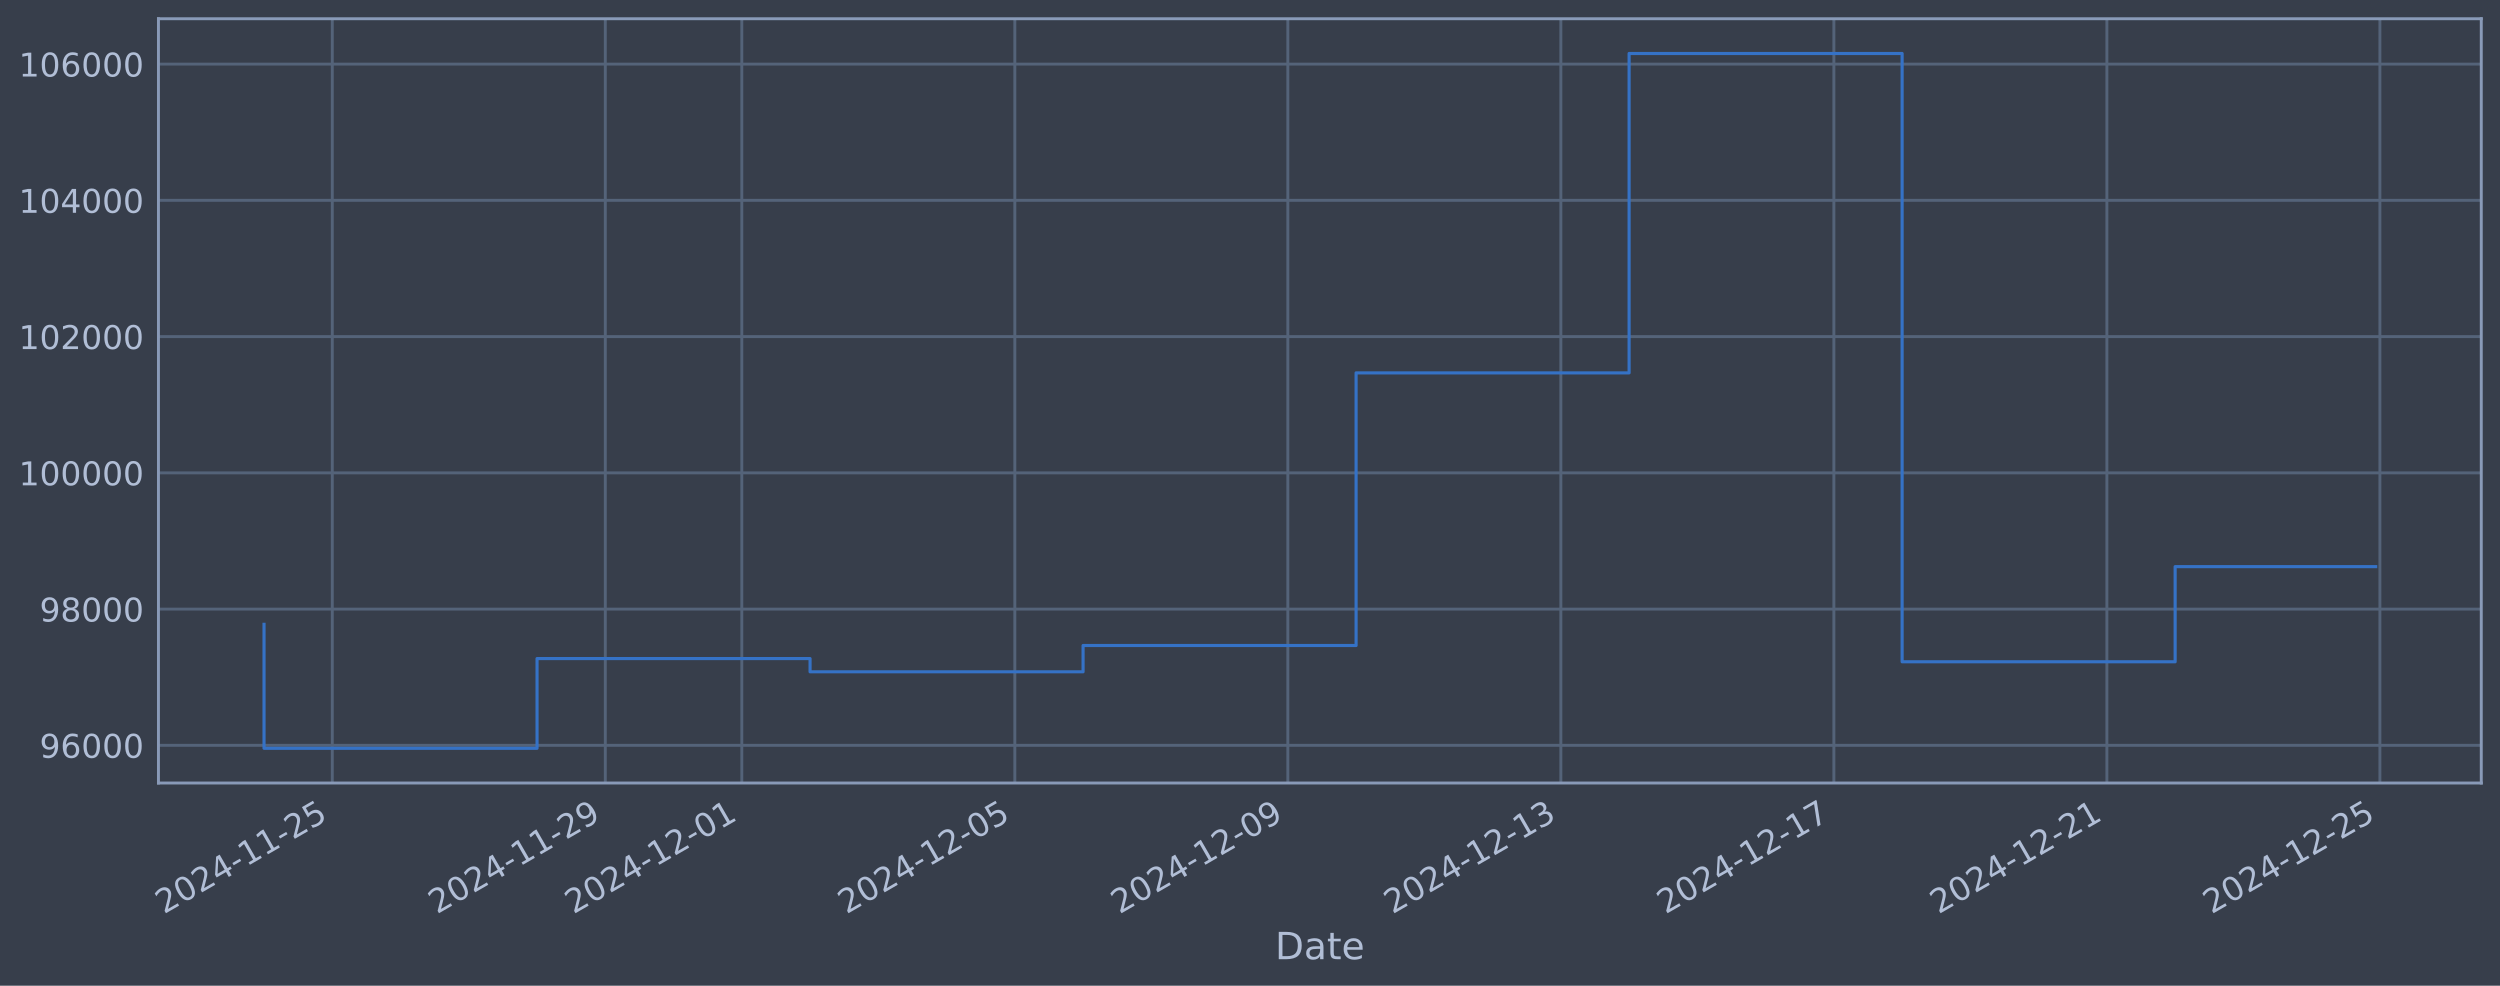
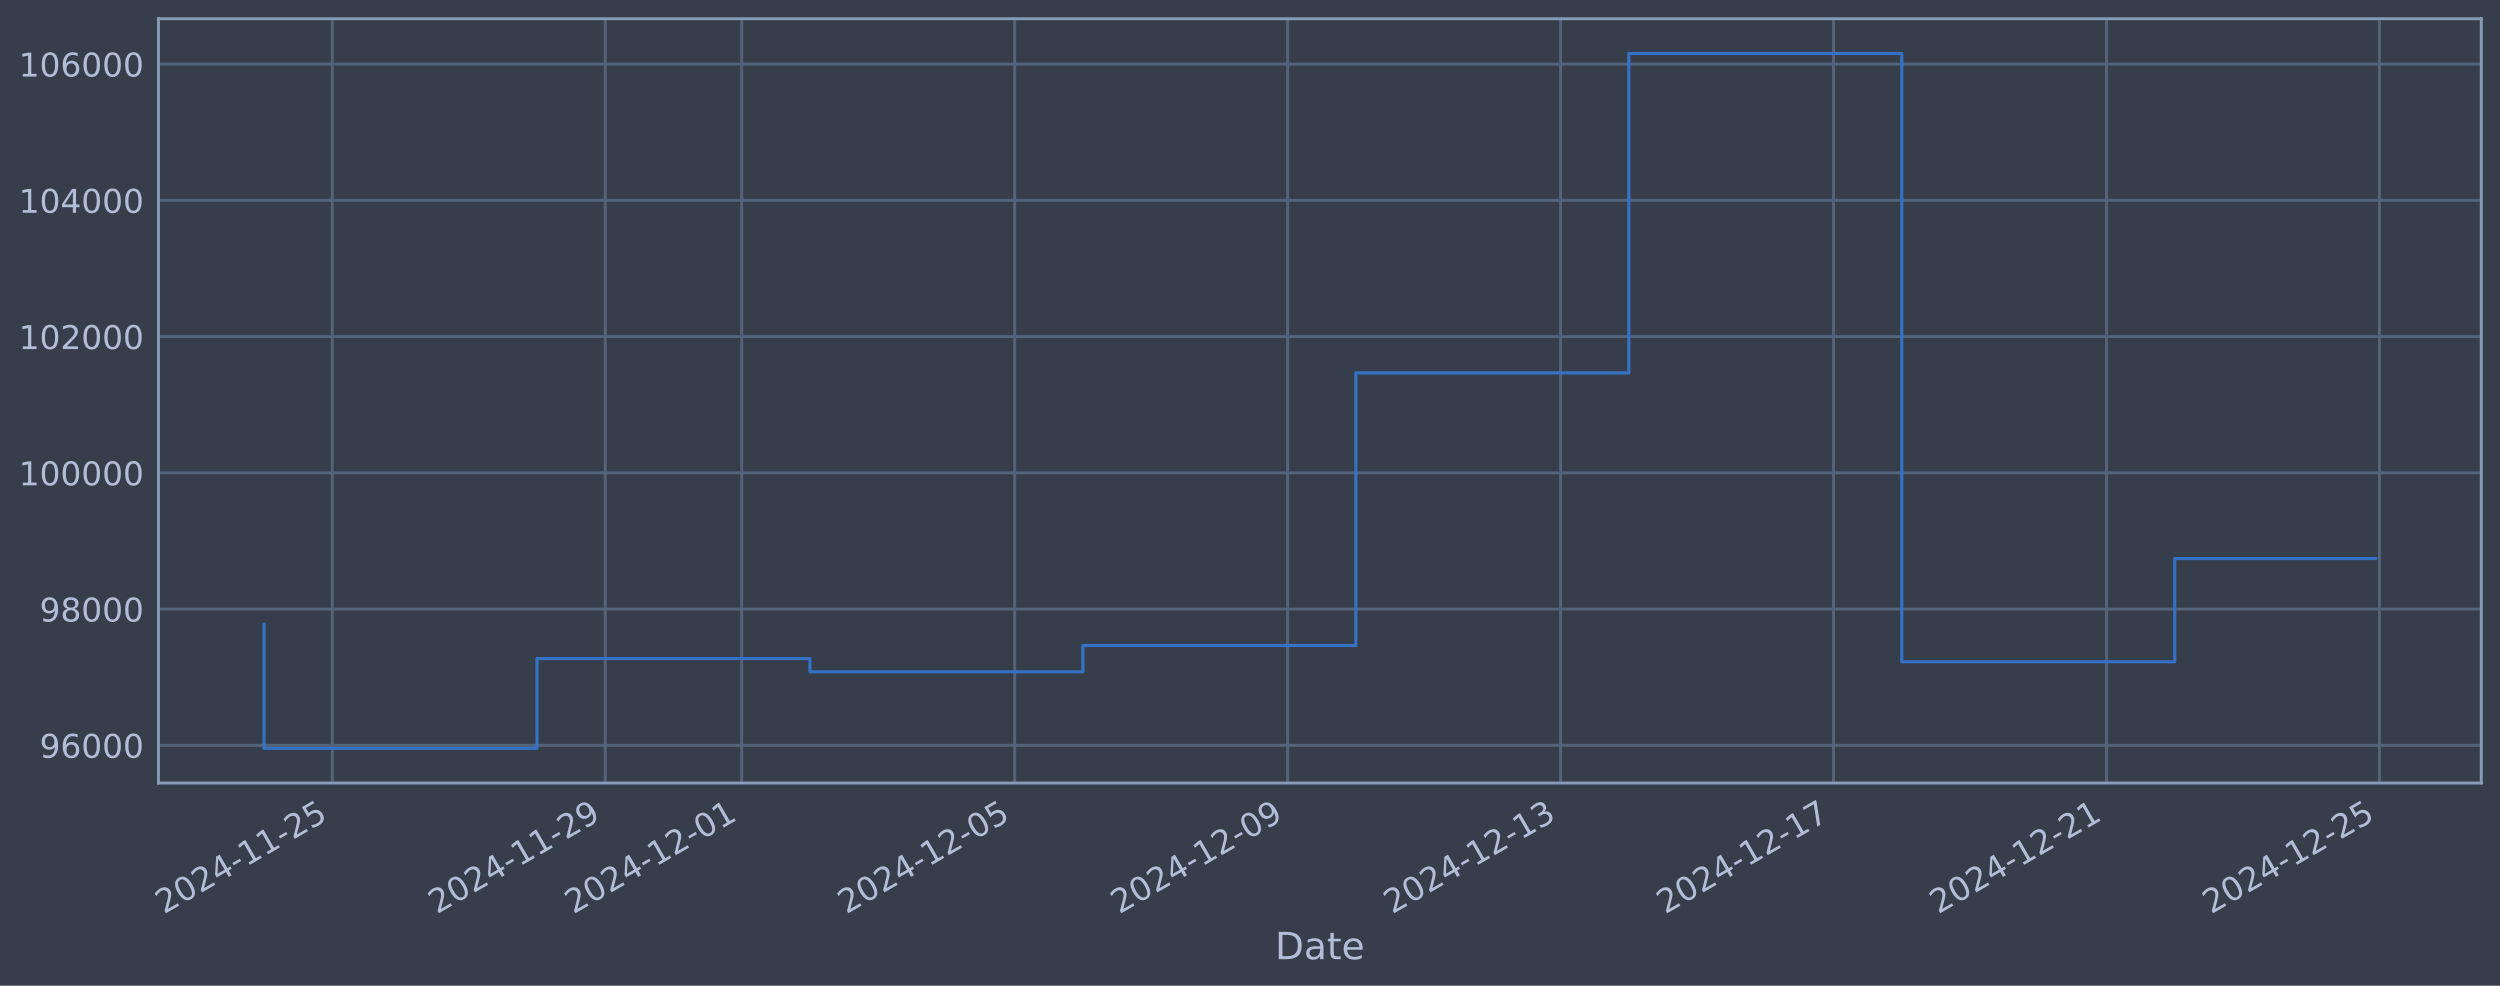
<svg xmlns="http://www.w3.org/2000/svg" xmlns:xlink="http://www.w3.org/1999/xlink" width="960.9pt" height="378.87pt" viewBox="0 0 960.9 378.87" version="1.1">
  <defs>
    <style type="text/css">*{stroke-linejoin: round; stroke-linecap: butt}</style>
  </defs>
  <g id="figure_1">
    <g id="patch_1">
      <path d="M 0 378.87  L 960.9 378.87  L 960.9 0  L 0 0  z " style="fill: #373e4b" />
    </g>
    <g id="axes_1">
      <g id="patch_2">
        <path d="M 60.901 300.96  L 953.701 300.96  L 953.701 7.2  L 60.901 7.2  z " style="fill: #373e4b" />
      </g>
      <g id="matplotlib.axis_1">
        <g id="xtick_1">
          <g id="line2d_1">
-             <path d="M 127.716 300.96  L 127.716 7.2  " clip-path="url(#pae6dd88d5d)" style="fill: none; stroke: #546379; stroke-width: 1.12; stroke-linecap: square" />
+             <path d="M 127.711 300.96  L 127.711 7.2  " clip-path="url(#p83dd515dc2)" style="fill: none; stroke: #546379; stroke-width: 1.12; stroke-linecap: square" />
          </g>
          <g id="line2d_2" />
          <g id="text_1">
-             <g style="fill: #b1bed6" transform="translate(62.99086 351.4642) rotate(-30) scale(0.126 -0.126)">
+             <g style="fill: #b1bed6" transform="translate(62.98553 351.4642) rotate(-30) scale(0.126 -0.126)">
              <defs>
                <path id="DejaVuSans-32" d="M 1228 531  L 3431 531  L 3431 0  L 469 0  L 469 531  Q 828 903 1448 1529  Q 2069 2156 2228 2338  Q 2531 2678 2651 2914  Q 2772 3150 2772 3378  Q 2772 3750 2511 3984  Q 2250 4219 1831 4219  Q 1534 4219 1204 4116  Q 875 4013 500 3803  L 500 4441  Q 881 4594 1212 4672  Q 1544 4750 1819 4750  Q 2544 4750 2975 4387  Q 3406 4025 3406 3419  Q 3406 3131 3298 2873  Q 3191 2616 2906 2266  Q 2828 2175 2409 1742  Q 1991 1309 1228 531  z " transform="scale(0.015625)" />
                <path id="DejaVuSans-30" d="M 2034 4250  Q 1547 4250 1301 3770  Q 1056 3291 1056 2328  Q 1056 1369 1301 889  Q 1547 409 2034 409  Q 2525 409 2770 889  Q 3016 1369 3016 2328  Q 3016 3291 2770 3770  Q 2525 4250 2034 4250  z M 2034 4750  Q 2819 4750 3233 4129  Q 3647 3509 3647 2328  Q 3647 1150 3233 529  Q 2819 -91 2034 -91  Q 1250 -91 836 529  Q 422 1150 422 2328  Q 422 3509 836 4129  Q 1250 4750 2034 4750  z " transform="scale(0.015625)" />
                <path id="DejaVuSans-34" d="M 2419 4116  L 825 1625  L 2419 1625  L 2419 4116  z M 2253 4666  L 3047 4666  L 3047 1625  L 3713 1625  L 3713 1100  L 3047 1100  L 3047 0  L 2419 0  L 2419 1100  L 313 1100  L 313 1709  L 2253 4666  z " transform="scale(0.015625)" />
                <path id="DejaVuSans-2d" d="M 313 2009  L 1997 2009  L 1997 1497  L 313 1497  L 313 2009  z " transform="scale(0.015625)" />
                <path id="DejaVuSans-31" d="M 794 531  L 1825 531  L 1825 4091  L 703 3866  L 703 4441  L 1819 4666  L 2450 4666  L 2450 531  L 3481 531  L 3481 0  L 794 0  L 794 531  z " transform="scale(0.015625)" />
                <path id="DejaVuSans-35" d="M 691 4666  L 3169 4666  L 3169 4134  L 1269 4134  L 1269 2991  Q 1406 3038 1543 3061  Q 1681 3084 1819 3084  Q 2600 3084 3056 2656  Q 3513 2228 3513 1497  Q 3513 744 3044 326  Q 2575 -91 1722 -91  Q 1428 -91 1123 -41  Q 819 9 494 109  L 494 744  Q 775 591 1075 516  Q 1375 441 1709 441  Q 2250 441 2565 725  Q 2881 1009 2881 1497  Q 2881 1984 2565 2268  Q 2250 2553 1709 2553  Q 1456 2553 1204 2497  Q 953 2441 691 2322  L 691 4666  z " transform="scale(0.015625)" />
              </defs>
              <use xlink:href="#DejaVuSans-32" />
              <use xlink:href="#DejaVuSans-30" transform="translate(63.62305 0)" />
              <use xlink:href="#DejaVuSans-32" transform="translate(127.2461 0)" />
              <use xlink:href="#DejaVuSans-34" transform="translate(190.8691 0)" />
              <use xlink:href="#DejaVuSans-2d" transform="translate(254.4922 0)" />
              <use xlink:href="#DejaVuSans-31" transform="translate(290.5762 0)" />
              <use xlink:href="#DejaVuSans-31" transform="translate(354.1992 0)" />
              <use xlink:href="#DejaVuSans-2d" transform="translate(417.8223 0)" />
              <use xlink:href="#DejaVuSans-32" transform="translate(453.9062 0)" />
              <use xlink:href="#DejaVuSans-35" transform="translate(517.5293 0)" />
            </g>
          </g>
        </g>
        <g id="xtick_2">
          <g id="line2d_3">
-             <path d="M 232.653 300.96  L 232.653 7.2  " clip-path="url(#pae6dd88d5d)" style="fill: none; stroke: #546379; stroke-width: 1.12; stroke-linecap: square" />
+             <path d="M 232.626 300.96  L 232.626 7.2  " clip-path="url(#p83dd515dc2)" style="fill: none; stroke: #546379; stroke-width: 1.12; stroke-linecap: square" />
          </g>
          <g id="line2d_4" />
          <g id="text_2">
-             <g style="fill: #b1bed6" transform="translate(167.9271 351.4642) rotate(-30) scale(0.126 -0.126)">
+             <g style="fill: #b1bed6" transform="translate(167.9004 351.4642) rotate(-30) scale(0.126 -0.126)">
              <defs>
                <path id="DejaVuSans-39" d="M 703 97  L 703 672  Q 941 559 1184 500  Q 1428 441 1663 441  Q 2288 441 2617 861  Q 2947 1281 2994 2138  Q 2813 1869 2534 1725  Q 2256 1581 1919 1581  Q 1219 1581 811 2004  Q 403 2428 403 3163  Q 403 3881 828 4315  Q 1253 4750 1959 4750  Q 2769 4750 3195 4129  Q 3622 3509 3622 2328  Q 3622 1225 3098 567  Q 2575 -91 1691 -91  Q 1453 -91 1209 -44  Q 966 3 703 97  z M 1959 2075  Q 2384 2075 2632 2365  Q 2881 2656 2881 3163  Q 2881 3666 2632 3958  Q 2384 4250 1959 4250  Q 1534 4250 1286 3958  Q 1038 3666 1038 3163  Q 1038 2656 1286 2365  Q 1534 2075 1959 2075  z " transform="scale(0.015625)" />
              </defs>
              <use xlink:href="#DejaVuSans-32" />
              <use xlink:href="#DejaVuSans-30" transform="translate(63.62305 0)" />
              <use xlink:href="#DejaVuSans-32" transform="translate(127.2461 0)" />
              <use xlink:href="#DejaVuSans-34" transform="translate(190.8691 0)" />
              <use xlink:href="#DejaVuSans-2d" transform="translate(254.4922 0)" />
              <use xlink:href="#DejaVuSans-31" transform="translate(290.5762 0)" />
              <use xlink:href="#DejaVuSans-31" transform="translate(354.1992 0)" />
              <use xlink:href="#DejaVuSans-2d" transform="translate(417.8223 0)" />
              <use xlink:href="#DejaVuSans-32" transform="translate(453.9062 0)" />
              <use xlink:href="#DejaVuSans-39" transform="translate(517.5293 0)" />
            </g>
          </g>
        </g>
        <g id="xtick_3">
          <g id="line2d_5">
-             <path d="M 285.121 300.96  L 285.121 7.2  " clip-path="url(#pae6dd88d5d)" style="fill: none; stroke: #546379; stroke-width: 1.12; stroke-linecap: square" />
+             <path d="M 285.083 300.96  L 285.083 7.2  " clip-path="url(#p83dd515dc2)" style="fill: none; stroke: #546379; stroke-width: 1.12; stroke-linecap: square" />
          </g>
          <g id="line2d_6" />
          <g id="text_3">
-             <g style="fill: #b1bed6" transform="translate(220.3952 351.4642) rotate(-30) scale(0.126 -0.126)">
+             <g style="fill: #b1bed6" transform="translate(220.3578 351.4642) rotate(-30) scale(0.126 -0.126)">
              <use xlink:href="#DejaVuSans-32" />
              <use xlink:href="#DejaVuSans-30" transform="translate(63.62305 0)" />
              <use xlink:href="#DejaVuSans-32" transform="translate(127.2461 0)" />
              <use xlink:href="#DejaVuSans-34" transform="translate(190.8691 0)" />
              <use xlink:href="#DejaVuSans-2d" transform="translate(254.4922 0)" />
              <use xlink:href="#DejaVuSans-31" transform="translate(290.5762 0)" />
              <use xlink:href="#DejaVuSans-32" transform="translate(354.1992 0)" />
              <use xlink:href="#DejaVuSans-2d" transform="translate(417.8223 0)" />
              <use xlink:href="#DejaVuSans-30" transform="translate(453.9062 0)" />
              <use xlink:href="#DejaVuSans-31" transform="translate(517.5293 0)" />
            </g>
          </g>
        </g>
        <g id="xtick_4">
          <g id="line2d_7">
-             <path d="M 390.057 300.96  L 390.057 7.2  " clip-path="url(#pae6dd88d5d)" style="fill: none; stroke: #546379; stroke-width: 1.12; stroke-linecap: square" />
+             <path d="M 389.998 300.96  L 389.998 7.2  " clip-path="url(#p83dd515dc2)" style="fill: none; stroke: #546379; stroke-width: 1.12; stroke-linecap: square" />
          </g>
          <g id="line2d_8" />
          <g id="text_4">
-             <g style="fill: #b1bed6" transform="translate(325.3314 351.4642) rotate(-30) scale(0.126 -0.126)">
+             <g style="fill: #b1bed6" transform="translate(325.2727 351.4642) rotate(-30) scale(0.126 -0.126)">
              <use xlink:href="#DejaVuSans-32" />
              <use xlink:href="#DejaVuSans-30" transform="translate(63.62305 0)" />
              <use xlink:href="#DejaVuSans-32" transform="translate(127.2461 0)" />
              <use xlink:href="#DejaVuSans-34" transform="translate(190.8691 0)" />
              <use xlink:href="#DejaVuSans-2d" transform="translate(254.4922 0)" />
              <use xlink:href="#DejaVuSans-31" transform="translate(290.5762 0)" />
              <use xlink:href="#DejaVuSans-32" transform="translate(354.1992 0)" />
              <use xlink:href="#DejaVuSans-2d" transform="translate(417.8223 0)" />
              <use xlink:href="#DejaVuSans-30" transform="translate(453.9062 0)" />
              <use xlink:href="#DejaVuSans-35" transform="translate(517.5293 0)" />
            </g>
          </g>
        </g>
        <g id="xtick_5">
          <g id="line2d_9">
-             <path d="M 494.993 300.96  L 494.993 7.2  " clip-path="url(#pae6dd88d5d)" style="fill: none; stroke: #546379; stroke-width: 1.12; stroke-linecap: square" />
+             <path d="M 494.913 300.96  L 494.913 7.2  " clip-path="url(#p83dd515dc2)" style="fill: none; stroke: #546379; stroke-width: 1.12; stroke-linecap: square" />
          </g>
          <g id="line2d_10" />
          <g id="text_5">
-             <g style="fill: #b1bed6" transform="translate(430.2676 351.4642) rotate(-30) scale(0.126 -0.126)">
+             <g style="fill: #b1bed6" transform="translate(430.1875 351.4642) rotate(-30) scale(0.126 -0.126)">
              <use xlink:href="#DejaVuSans-32" />
              <use xlink:href="#DejaVuSans-30" transform="translate(63.62305 0)" />
              <use xlink:href="#DejaVuSans-32" transform="translate(127.2461 0)" />
              <use xlink:href="#DejaVuSans-34" transform="translate(190.8691 0)" />
              <use xlink:href="#DejaVuSans-2d" transform="translate(254.4922 0)" />
              <use xlink:href="#DejaVuSans-31" transform="translate(290.5762 0)" />
              <use xlink:href="#DejaVuSans-32" transform="translate(354.1992 0)" />
              <use xlink:href="#DejaVuSans-2d" transform="translate(417.8223 0)" />
              <use xlink:href="#DejaVuSans-30" transform="translate(453.9062 0)" />
              <use xlink:href="#DejaVuSans-39" transform="translate(517.5293 0)" />
            </g>
          </g>
        </g>
        <g id="xtick_6">
          <g id="line2d_11">
-             <path d="M 599.929 300.96  L 599.929 7.2  " clip-path="url(#pae6dd88d5d)" style="fill: none; stroke: #546379; stroke-width: 1.12; stroke-linecap: square" />
+             <path d="M 599.828 300.96  L 599.828 7.2  " clip-path="url(#p83dd515dc2)" style="fill: none; stroke: #546379; stroke-width: 1.12; stroke-linecap: square" />
          </g>
          <g id="line2d_12" />
          <g id="text_6">
-             <g style="fill: #b1bed6" transform="translate(535.2038 351.4642) rotate(-30) scale(0.126 -0.126)">
+             <g style="fill: #b1bed6" transform="translate(535.1024 351.4642) rotate(-30) scale(0.126 -0.126)">
              <defs>
                <path id="DejaVuSans-33" d="M 2597 2516  Q 3050 2419 3304 2112  Q 3559 1806 3559 1356  Q 3559 666 3084 287  Q 2609 -91 1734 -91  Q 1441 -91 1130 -33  Q 819 25 488 141  L 488 750  Q 750 597 1062 519  Q 1375 441 1716 441  Q 2309 441 2620 675  Q 2931 909 2931 1356  Q 2931 1769 2642 2001  Q 2353 2234 1838 2234  L 1294 2234  L 1294 2753  L 1863 2753  Q 2328 2753 2575 2939  Q 2822 3125 2822 3475  Q 2822 3834 2567 4026  Q 2313 4219 1838 4219  Q 1578 4219 1281 4162  Q 984 4106 628 3988  L 628 4550  Q 988 4650 1302 4700  Q 1616 4750 1894 4750  Q 2613 4750 3031 4423  Q 3450 4097 3450 3541  Q 3450 3153 3228 2886  Q 3006 2619 2597 2516  z " transform="scale(0.015625)" />
              </defs>
              <use xlink:href="#DejaVuSans-32" />
              <use xlink:href="#DejaVuSans-30" transform="translate(63.62305 0)" />
              <use xlink:href="#DejaVuSans-32" transform="translate(127.2461 0)" />
              <use xlink:href="#DejaVuSans-34" transform="translate(190.8691 0)" />
              <use xlink:href="#DejaVuSans-2d" transform="translate(254.4922 0)" />
              <use xlink:href="#DejaVuSans-31" transform="translate(290.5762 0)" />
              <use xlink:href="#DejaVuSans-32" transform="translate(354.1992 0)" />
              <use xlink:href="#DejaVuSans-2d" transform="translate(417.8223 0)" />
              <use xlink:href="#DejaVuSans-31" transform="translate(453.9062 0)" />
              <use xlink:href="#DejaVuSans-33" transform="translate(517.5293 0)" />
            </g>
          </g>
        </g>
        <g id="xtick_7">
          <g id="line2d_13">
-             <path d="M 704.866 300.96  L 704.866 7.2  " clip-path="url(#pae6dd88d5d)" style="fill: none; stroke: #546379; stroke-width: 1.12; stroke-linecap: square" />
+             <path d="M 704.743 300.96  L 704.743 7.2  " clip-path="url(#p83dd515dc2)" style="fill: none; stroke: #546379; stroke-width: 1.12; stroke-linecap: square" />
          </g>
          <g id="line2d_14" />
          <g id="text_7">
-             <g style="fill: #b1bed6" transform="translate(640.14 351.4642) rotate(-30) scale(0.126 -0.126)">
+             <g style="fill: #b1bed6" transform="translate(640.0173 351.4642) rotate(-30) scale(0.126 -0.126)">
              <defs>
                <path id="DejaVuSans-37" d="M 525 4666  L 3525 4666  L 3525 4397  L 1831 0  L 1172 0  L 2766 4134  L 525 4134  L 525 4666  z " transform="scale(0.015625)" />
              </defs>
              <use xlink:href="#DejaVuSans-32" />
              <use xlink:href="#DejaVuSans-30" transform="translate(63.62305 0)" />
              <use xlink:href="#DejaVuSans-32" transform="translate(127.2461 0)" />
              <use xlink:href="#DejaVuSans-34" transform="translate(190.8691 0)" />
              <use xlink:href="#DejaVuSans-2d" transform="translate(254.4922 0)" />
              <use xlink:href="#DejaVuSans-31" transform="translate(290.5762 0)" />
              <use xlink:href="#DejaVuSans-32" transform="translate(354.1992 0)" />
              <use xlink:href="#DejaVuSans-2d" transform="translate(417.8223 0)" />
              <use xlink:href="#DejaVuSans-31" transform="translate(453.9062 0)" />
              <use xlink:href="#DejaVuSans-37" transform="translate(517.5293 0)" />
            </g>
          </g>
        </g>
        <g id="xtick_8">
          <g id="line2d_15">
-             <path d="M 809.802 300.96  L 809.802 7.2  " clip-path="url(#pae6dd88d5d)" style="fill: none; stroke: #546379; stroke-width: 1.12; stroke-linecap: square" />
+             <path d="M 809.658 300.96  L 809.658 7.2  " clip-path="url(#p83dd515dc2)" style="fill: none; stroke: #546379; stroke-width: 1.12; stroke-linecap: square" />
          </g>
          <g id="line2d_16" />
          <g id="text_8">
-             <g style="fill: #b1bed6" transform="translate(745.0762 351.4642) rotate(-30) scale(0.126 -0.126)">
+             <g style="fill: #b1bed6" transform="translate(744.9321 351.4642) rotate(-30) scale(0.126 -0.126)">
              <use xlink:href="#DejaVuSans-32" />
              <use xlink:href="#DejaVuSans-30" transform="translate(63.62305 0)" />
              <use xlink:href="#DejaVuSans-32" transform="translate(127.2461 0)" />
              <use xlink:href="#DejaVuSans-34" transform="translate(190.8691 0)" />
              <use xlink:href="#DejaVuSans-2d" transform="translate(254.4922 0)" />
              <use xlink:href="#DejaVuSans-31" transform="translate(290.5762 0)" />
              <use xlink:href="#DejaVuSans-32" transform="translate(354.1992 0)" />
              <use xlink:href="#DejaVuSans-2d" transform="translate(417.8223 0)" />
              <use xlink:href="#DejaVuSans-32" transform="translate(453.9062 0)" />
              <use xlink:href="#DejaVuSans-31" transform="translate(517.5293 0)" />
            </g>
          </g>
        </g>
        <g id="xtick_9">
          <g id="line2d_17">
-             <path d="M 914.738 300.96  L 914.738 7.2  " clip-path="url(#pae6dd88d5d)" style="fill: none; stroke: #546379; stroke-width: 1.12; stroke-linecap: square" />
+             <path d="M 914.572 300.96  L 914.572 7.2  " clip-path="url(#p83dd515dc2)" style="fill: none; stroke: #546379; stroke-width: 1.12; stroke-linecap: square" />
          </g>
          <g id="line2d_18" />
          <g id="text_9">
-             <g style="fill: #b1bed6" transform="translate(850.0125 351.4642) rotate(-30) scale(0.126 -0.126)">
+             <g style="fill: #b1bed6" transform="translate(849.847 351.4642) rotate(-30) scale(0.126 -0.126)">
              <use xlink:href="#DejaVuSans-32" />
              <use xlink:href="#DejaVuSans-30" transform="translate(63.62305 0)" />
              <use xlink:href="#DejaVuSans-32" transform="translate(127.2461 0)" />
              <use xlink:href="#DejaVuSans-34" transform="translate(190.8691 0)" />
              <use xlink:href="#DejaVuSans-2d" transform="translate(254.4922 0)" />
              <use xlink:href="#DejaVuSans-31" transform="translate(290.5762 0)" />
              <use xlink:href="#DejaVuSans-32" transform="translate(354.1992 0)" />
              <use xlink:href="#DejaVuSans-2d" transform="translate(417.8223 0)" />
              <use xlink:href="#DejaVuSans-32" transform="translate(453.9062 0)" />
              <use xlink:href="#DejaVuSans-35" transform="translate(517.5293 0)" />
            </g>
          </g>
        </g>
        <g id="text_10">
          <g style="fill: #b1bed6" transform="translate(490.0914 368.6753) scale(0.144 -0.144)">
            <defs>
              <path id="DejaVuSans-44" d="M 1259 4147  L 1259 519  L 2022 519  Q 2988 519 3436 956  Q 3884 1394 3884 2338  Q 3884 3275 3436 3711  Q 2988 4147 2022 4147  L 1259 4147  z M 628 4666  L 1925 4666  Q 3281 4666 3915 4102  Q 4550 3538 4550 2338  Q 4550 1131 3912 565  Q 3275 0 1925 0  L 628 0  L 628 4666  z " transform="scale(0.015625)" />
              <path id="DejaVuSans-61" d="M 2194 1759  Q 1497 1759 1228 1600  Q 959 1441 959 1056  Q 959 750 1161 570  Q 1363 391 1709 391  Q 2188 391 2477 730  Q 2766 1069 2766 1631  L 2766 1759  L 2194 1759  z M 3341 1997  L 3341 0  L 2766 0  L 2766 531  Q 2569 213 2275 61  Q 1981 -91 1556 -91  Q 1019 -91 701 211  Q 384 513 384 1019  Q 384 1609 779 1909  Q 1175 2209 1959 2209  L 2766 2209  L 2766 2266  Q 2766 2663 2505 2880  Q 2244 3097 1772 3097  Q 1472 3097 1187 3025  Q 903 2953 641 2809  L 641 3341  Q 956 3463 1253 3523  Q 1550 3584 1831 3584  Q 2591 3584 2966 3190  Q 3341 2797 3341 1997  z " transform="scale(0.015625)" />
              <path id="DejaVuSans-74" d="M 1172 4494  L 1172 3500  L 2356 3500  L 2356 3053  L 1172 3053  L 1172 1153  Q 1172 725 1289 603  Q 1406 481 1766 481  L 2356 481  L 2356 0  L 1766 0  Q 1100 0 847 248  Q 594 497 594 1153  L 594 3053  L 172 3053  L 172 3500  L 594 3500  L 594 4494  L 1172 4494  z " transform="scale(0.015625)" />
              <path id="DejaVuSans-65" d="M 3597 1894  L 3597 1613  L 953 1613  Q 991 1019 1311 708  Q 1631 397 2203 397  Q 2534 397 2845 478  Q 3156 559 3463 722  L 3463 178  Q 3153 47 2828 -22  Q 2503 -91 2169 -91  Q 1331 -91 842 396  Q 353 884 353 1716  Q 353 2575 817 3079  Q 1281 3584 2069 3584  Q 2775 3584 3186 3129  Q 3597 2675 3597 1894  z M 3022 2063  Q 3016 2534 2758 2815  Q 2500 3097 2075 3097  Q 1594 3097 1305 2825  Q 1016 2553 972 2059  L 3022 2063  z " transform="scale(0.015625)" />
            </defs>
            <use xlink:href="#DejaVuSans-44" />
            <use xlink:href="#DejaVuSans-61" transform="translate(77.00195 0)" />
            <use xlink:href="#DejaVuSans-74" transform="translate(138.2812 0)" />
            <use xlink:href="#DejaVuSans-65" transform="translate(177.4902 0)" />
          </g>
        </g>
      </g>
      <g id="matplotlib.axis_2">
        <g id="ytick_1">
          <g id="line2d_19">
-             <path d="M 60.901 286.481  L 953.701 286.481  " clip-path="url(#pae6dd88d5d)" style="fill: none; stroke: #546379; stroke-width: 1.12; stroke-linecap: square" />
+             <path d="M 60.901 286.481  L 953.701 286.481  " clip-path="url(#p83dd515dc2)" style="fill: none; stroke: #546379; stroke-width: 1.12; stroke-linecap: square" />
          </g>
          <g id="line2d_20" />
          <g id="text_11">
            <g style="fill: #b1bed6" transform="translate(15.21675 291.2681) scale(0.126 -0.126)">
              <defs>
                <path id="DejaVuSans-36" d="M 2113 2584  Q 1688 2584 1439 2293  Q 1191 2003 1191 1497  Q 1191 994 1439 701  Q 1688 409 2113 409  Q 2538 409 2786 701  Q 3034 994 3034 1497  Q 3034 2003 2786 2293  Q 2538 2584 2113 2584  z M 3366 4563  L 3366 3988  Q 3128 4100 2886 4159  Q 2644 4219 2406 4219  Q 1781 4219 1451 3797  Q 1122 3375 1075 2522  Q 1259 2794 1537 2939  Q 1816 3084 2150 3084  Q 2853 3084 3261 2657  Q 3669 2231 3669 1497  Q 3669 778 3244 343  Q 2819 -91 2113 -91  Q 1303 -91 875 529  Q 447 1150 447 2328  Q 447 3434 972 4092  Q 1497 4750 2381 4750  Q 2619 4750 2861 4703  Q 3103 4656 3366 4563  z " transform="scale(0.015625)" />
              </defs>
              <use xlink:href="#DejaVuSans-39" />
              <use xlink:href="#DejaVuSans-36" transform="translate(63.62305 0)" />
              <use xlink:href="#DejaVuSans-30" transform="translate(127.2461 0)" />
              <use xlink:href="#DejaVuSans-30" transform="translate(190.8691 0)" />
              <use xlink:href="#DejaVuSans-30" transform="translate(254.4922 0)" />
            </g>
          </g>
        </g>
        <g id="ytick_2">
          <g id="line2d_21">
-             <path d="M 60.901 234.112  L 953.701 234.112  " clip-path="url(#pae6dd88d5d)" style="fill: none; stroke: #546379; stroke-width: 1.12; stroke-linecap: square" />
+             <path d="M 60.901 234.112  L 953.701 234.112  " clip-path="url(#p83dd515dc2)" style="fill: none; stroke: #546379; stroke-width: 1.12; stroke-linecap: square" />
          </g>
          <g id="line2d_22" />
          <g id="text_12">
            <g style="fill: #b1bed6" transform="translate(15.21675 238.8994) scale(0.126 -0.126)">
              <defs>
                <path id="DejaVuSans-38" d="M 2034 2216  Q 1584 2216 1326 1975  Q 1069 1734 1069 1313  Q 1069 891 1326 650  Q 1584 409 2034 409  Q 2484 409 2743 651  Q 3003 894 3003 1313  Q 3003 1734 2745 1975  Q 2488 2216 2034 2216  z M 1403 2484  Q 997 2584 770 2862  Q 544 3141 544 3541  Q 544 4100 942 4425  Q 1341 4750 2034 4750  Q 2731 4750 3128 4425  Q 3525 4100 3525 3541  Q 3525 3141 3298 2862  Q 3072 2584 2669 2484  Q 3125 2378 3379 2068  Q 3634 1759 3634 1313  Q 3634 634 3220 271  Q 2806 -91 2034 -91  Q 1263 -91 848 271  Q 434 634 434 1313  Q 434 1759 690 2068  Q 947 2378 1403 2484  z M 1172 3481  Q 1172 3119 1398 2916  Q 1625 2713 2034 2713  Q 2441 2713 2670 2916  Q 2900 3119 2900 3481  Q 2900 3844 2670 4047  Q 2441 4250 2034 4250  Q 1625 4250 1398 4047  Q 1172 3844 1172 3481  z " transform="scale(0.015625)" />
              </defs>
              <use xlink:href="#DejaVuSans-39" />
              <use xlink:href="#DejaVuSans-38" transform="translate(63.62305 0)" />
              <use xlink:href="#DejaVuSans-30" transform="translate(127.2461 0)" />
              <use xlink:href="#DejaVuSans-30" transform="translate(190.8691 0)" />
              <use xlink:href="#DejaVuSans-30" transform="translate(254.4922 0)" />
            </g>
          </g>
        </g>
        <g id="ytick_3">
          <g id="line2d_23">
-             <path d="M 60.901 181.744  L 953.701 181.744  " clip-path="url(#pae6dd88d5d)" style="fill: none; stroke: #546379; stroke-width: 1.12; stroke-linecap: square" />
+             <path d="M 60.901 181.744  L 953.701 181.744  " clip-path="url(#p83dd515dc2)" style="fill: none; stroke: #546379; stroke-width: 1.12; stroke-linecap: square" />
          </g>
          <g id="line2d_24" />
          <g id="text_13">
            <g style="fill: #b1bed6" transform="translate(7.2 186.5308) scale(0.126 -0.126)">
              <use xlink:href="#DejaVuSans-31" />
              <use xlink:href="#DejaVuSans-30" transform="translate(63.62305 0)" />
              <use xlink:href="#DejaVuSans-30" transform="translate(127.2461 0)" />
              <use xlink:href="#DejaVuSans-30" transform="translate(190.8691 0)" />
              <use xlink:href="#DejaVuSans-30" transform="translate(254.4922 0)" />
              <use xlink:href="#DejaVuSans-30" transform="translate(318.1152 0)" />
            </g>
          </g>
        </g>
        <g id="ytick_4">
          <g id="line2d_25">
-             <path d="M 60.901 129.375  L 953.701 129.375  " clip-path="url(#pae6dd88d5d)" style="fill: none; stroke: #546379; stroke-width: 1.12; stroke-linecap: square" />
+             <path d="M 60.901 129.375  L 953.701 129.375  " clip-path="url(#p83dd515dc2)" style="fill: none; stroke: #546379; stroke-width: 1.12; stroke-linecap: square" />
          </g>
          <g id="line2d_26" />
          <g id="text_14">
            <g style="fill: #b1bed6" transform="translate(7.2 134.1621) scale(0.126 -0.126)">
              <use xlink:href="#DejaVuSans-31" />
              <use xlink:href="#DejaVuSans-30" transform="translate(63.62305 0)" />
              <use xlink:href="#DejaVuSans-32" transform="translate(127.2461 0)" />
              <use xlink:href="#DejaVuSans-30" transform="translate(190.8691 0)" />
              <use xlink:href="#DejaVuSans-30" transform="translate(254.4922 0)" />
              <use xlink:href="#DejaVuSans-30" transform="translate(318.1152 0)" />
            </g>
          </g>
        </g>
        <g id="ytick_5">
          <g id="line2d_27">
-             <path d="M 60.901 77.006  L 953.701 77.006  " clip-path="url(#pae6dd88d5d)" style="fill: none; stroke: #546379; stroke-width: 1.12; stroke-linecap: square" />
+             <path d="M 60.901 77.006  L 953.701 77.006  " clip-path="url(#p83dd515dc2)" style="fill: none; stroke: #546379; stroke-width: 1.12; stroke-linecap: square" />
          </g>
          <g id="line2d_28" />
          <g id="text_15">
            <g style="fill: #b1bed6" transform="translate(7.2 81.79343) scale(0.126 -0.126)">
              <use xlink:href="#DejaVuSans-31" />
              <use xlink:href="#DejaVuSans-30" transform="translate(63.62305 0)" />
              <use xlink:href="#DejaVuSans-34" transform="translate(127.2461 0)" />
              <use xlink:href="#DejaVuSans-30" transform="translate(190.8691 0)" />
              <use xlink:href="#DejaVuSans-30" transform="translate(254.4922 0)" />
              <use xlink:href="#DejaVuSans-30" transform="translate(318.1152 0)" />
            </g>
          </g>
        </g>
        <g id="ytick_6">
          <g id="line2d_29">
-             <path d="M 60.901 24.638  L 953.701 24.638  " clip-path="url(#pae6dd88d5d)" style="fill: none; stroke: #546379; stroke-width: 1.12; stroke-linecap: square" />
+             <path d="M 60.901 24.638  L 953.701 24.638  " clip-path="url(#p83dd515dc2)" style="fill: none; stroke: #546379; stroke-width: 1.12; stroke-linecap: square" />
          </g>
          <g id="line2d_30" />
          <g id="text_16">
            <g style="fill: #b1bed6" transform="translate(7.2 29.42476) scale(0.126 -0.126)">
              <use xlink:href="#DejaVuSans-31" />
              <use xlink:href="#DejaVuSans-30" transform="translate(63.62305 0)" />
              <use xlink:href="#DejaVuSans-36" transform="translate(127.2461 0)" />
              <use xlink:href="#DejaVuSans-30" transform="translate(190.8691 0)" />
              <use xlink:href="#DejaVuSans-30" transform="translate(254.4922 0)" />
              <use xlink:href="#DejaVuSans-30" transform="translate(318.1152 0)" />
            </g>
          </g>
        </g>
      </g>
      <g id="line2d_31">
-         <path d="M 101.482 239.953  L 101.482 287.607  L 206.419 287.607  L 206.419 253.132  L 311.355 253.132  L 311.355 258.214  L 416.291 258.214  L 416.291 248.107  L 521.227 248.107  L 521.227 143.317  L 626.163 143.317  L 626.163 20.553  L 731.1 20.553  L 731.1 254.365  L 836.036 254.365  L 836.036 217.797  L 913.119 217.797  " clip-path="url(#pae6dd88d5d)" style="fill: none; stroke: #3572c6; stroke-width: 1.2; stroke-linecap: square" />
+         <path d="M 101.482 239.953  L 101.482 287.607  L 206.397 287.607  L 206.397 253.132  L 311.312 253.132  L 311.312 258.214  L 416.227 258.214  L 416.227 248.107  L 521.142 248.107  L 521.142 143.317  L 626.057 143.317  L 626.057 20.553  L 730.971 20.553  L 730.971 254.365  L 835.886 254.365  L 835.886 214.684  L 913.119 214.684  " clip-path="url(#p83dd515dc2)" style="fill: none; stroke: #3572c6; stroke-width: 1.2; stroke-linecap: square" />
      </g>
      <g id="patch_3">
        <path d="M 60.901 300.96  L 60.901 7.2  " style="fill: none; stroke: #899ab8; stroke-width: 1.12; stroke-linejoin: miter; stroke-linecap: square" />
      </g>
      <g id="patch_4">
        <path d="M 953.701 300.96  L 953.701 7.2  " style="fill: none; stroke: #899ab8; stroke-width: 1.12; stroke-linejoin: miter; stroke-linecap: square" />
      </g>
      <g id="patch_5">
        <path d="M 60.901 300.96  L 953.701 300.96  " style="fill: none; stroke: #899ab8; stroke-width: 1.12; stroke-linejoin: miter; stroke-linecap: square" />
      </g>
      <g id="patch_6">
        <path d="M 60.901 7.2  L 953.701 7.2  " style="fill: none; stroke: #899ab8; stroke-width: 1.12; stroke-linejoin: miter; stroke-linecap: square" />
      </g>
    </g>
  </g>
  <defs>
-     <clipPath id="pae6dd88d5d">
+     <clipPath id="p83dd515dc2">
      <rect x="60.901" y="7.2" width="892.8" height="293.76" />
    </clipPath>
  </defs>
</svg>
